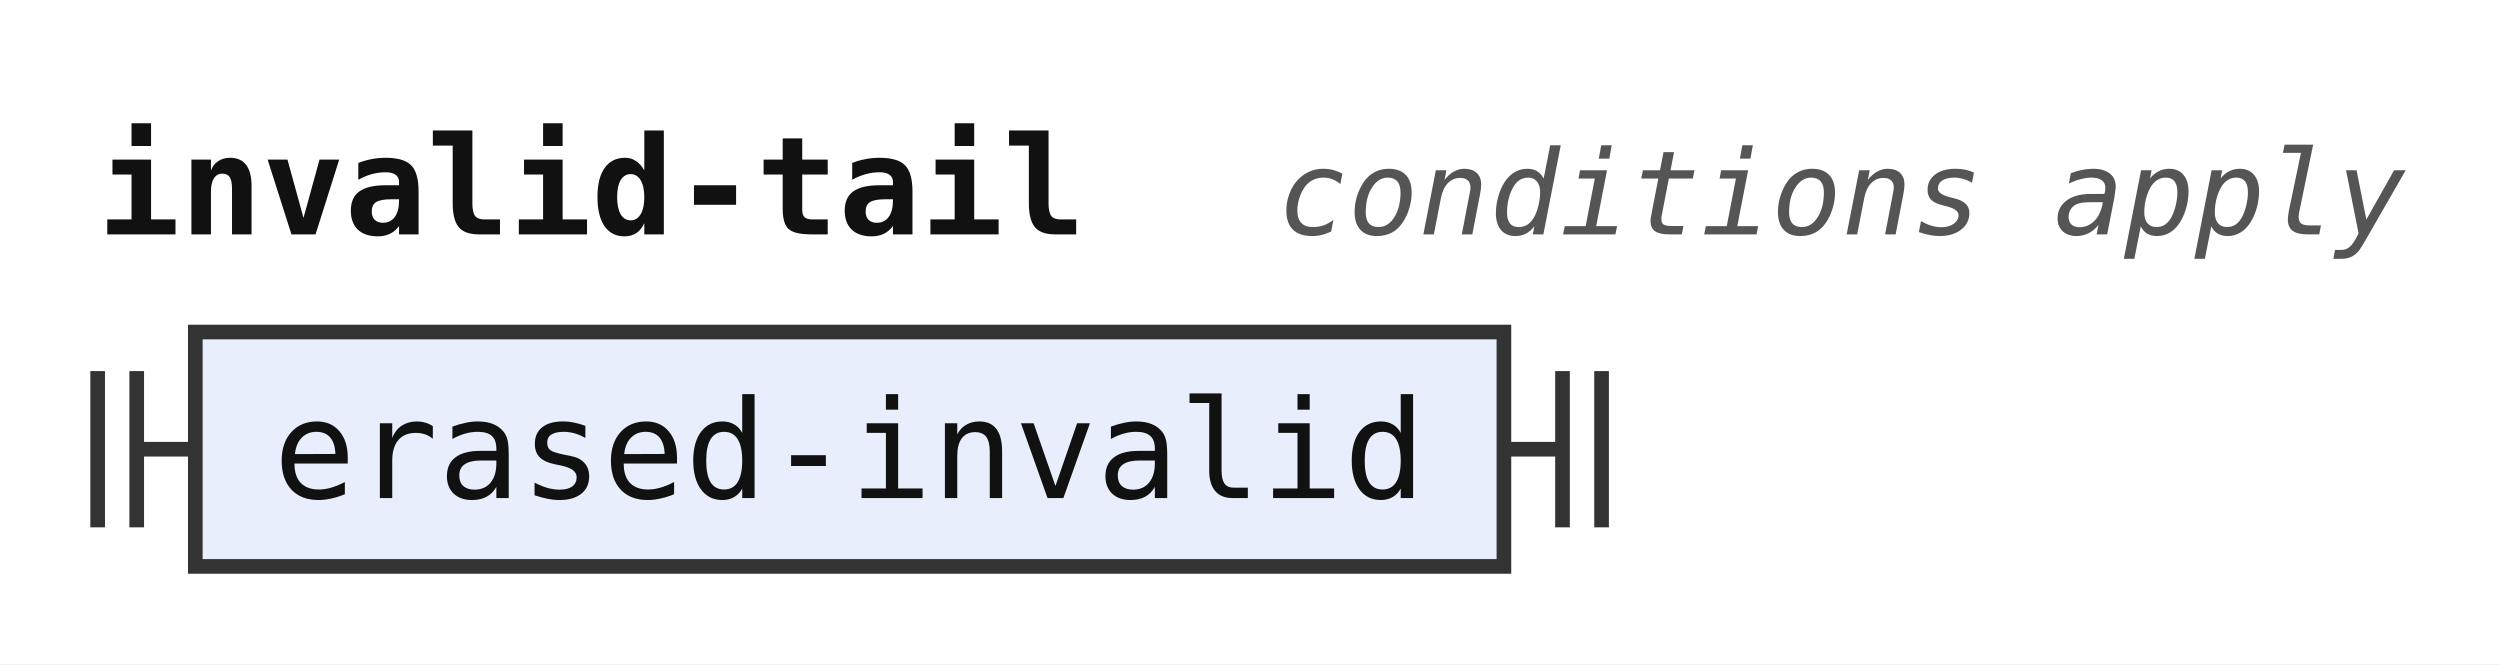
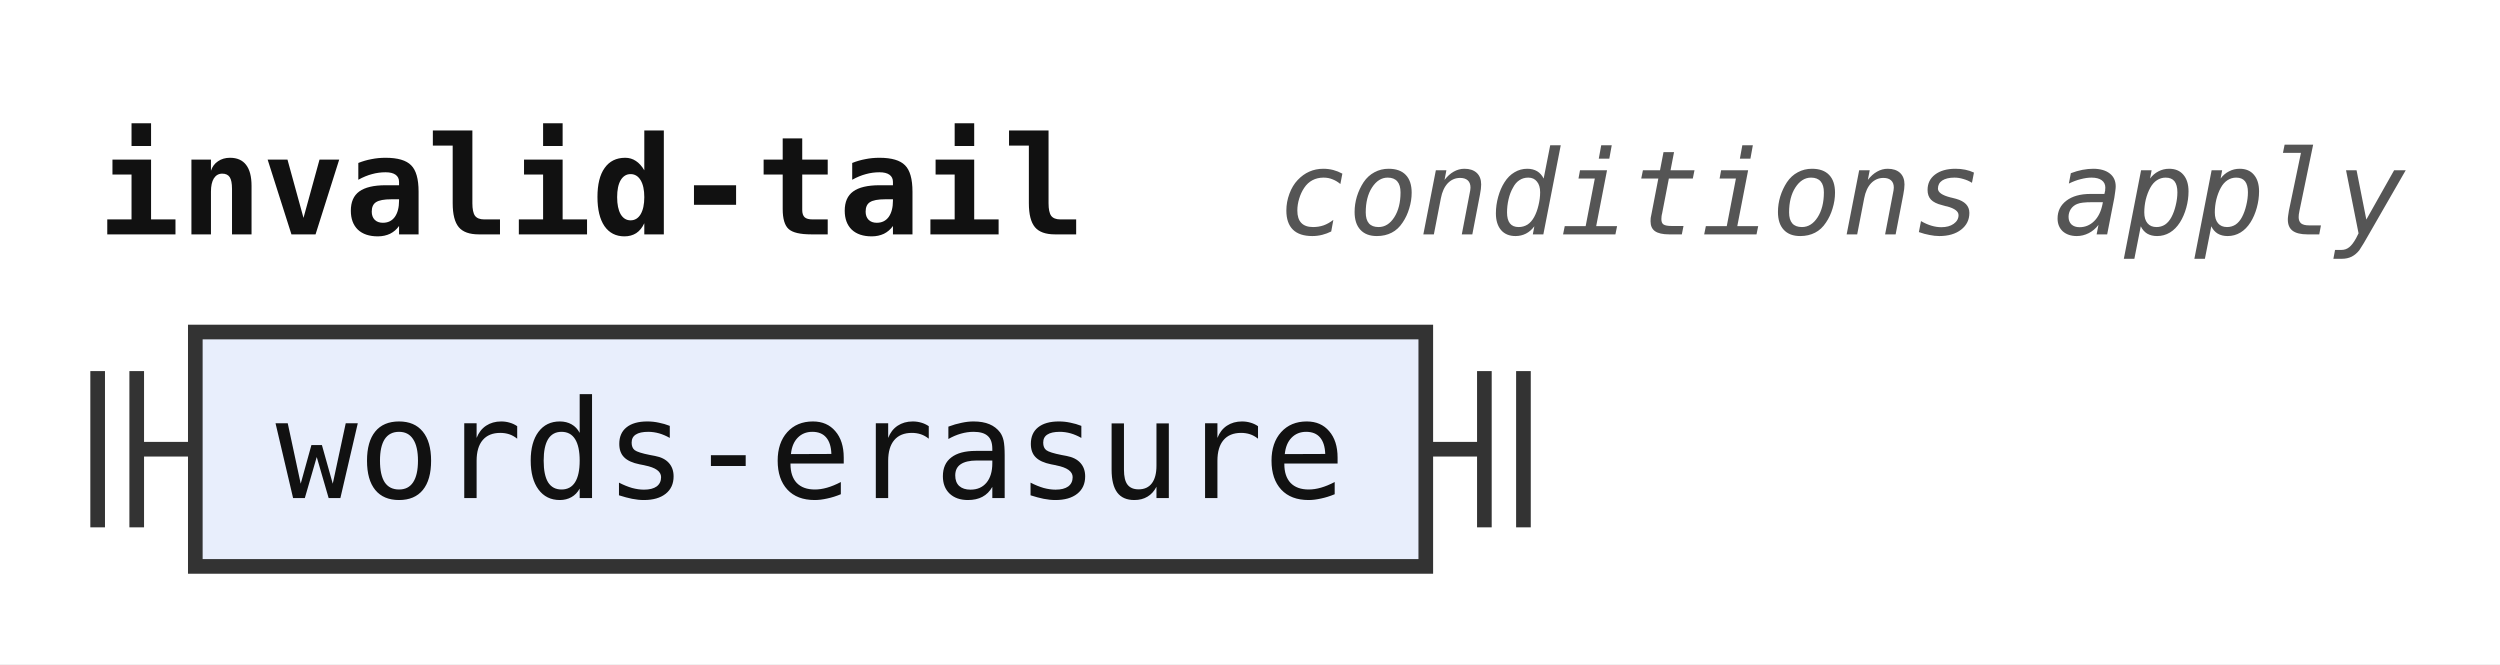
<svg xmlns="http://www.w3.org/2000/svg" width="256" height="68" viewBox="0 0 256 68" role="img" aria-label="Railroad diagram of the rule invalid-tail">
  <style>path{fill:none;stroke:#333;stroke-width:1.5}.rule rect{fill:#e8eefc;stroke:#333;stroke-width:1.5}.terminal rect{fill:#fdf6d8;stroke:#333;stroke-width:1.5}text{font-family:ui-monospace,SFMono-Regular,Menlo,Consolas,"DejaVu Sans Mono","Liberation Mono",monospace;font-size:14px;fill:#111;text-anchor:middle}text.label{font-size:12px;font-style:italic;fill:#555;text-anchor:start}text.title{font-weight:bold;text-anchor:start}</style>
  <rect width="100%" height="100%" fill="#fff" />
  <text class="title" x="10" y="24" textLength="100.8" lengthAdjust="spacingAndGlyphs">invalid-tail</text>
  <text class="label" x="130.8" y="24" textLength="115.2" lengthAdjust="spacingAndGlyphs">conditions apply</text>
  <path d="M10 38v16m4 -16v16M14 46h6" />
  <g class="rule">
-     <rect x="20" y="34" width="134" height="24" rx="0" />
-     <text x="87" y="51" textLength="117.6" lengthAdjust="spacingAndGlyphs">erased-invalid</text>
+     <rect x="20" y="34" width="126" height="24" rx="0" />
+     <text x="83" y="51" textLength="109.2" lengthAdjust="spacingAndGlyphs">words-erasure</text>
  </g>
-   <path d="M154 46h6m0 -8v16m4 -16v16" />
+   <path d="M146 46h6m0 -8v16m4 -16v16" />
</svg>
